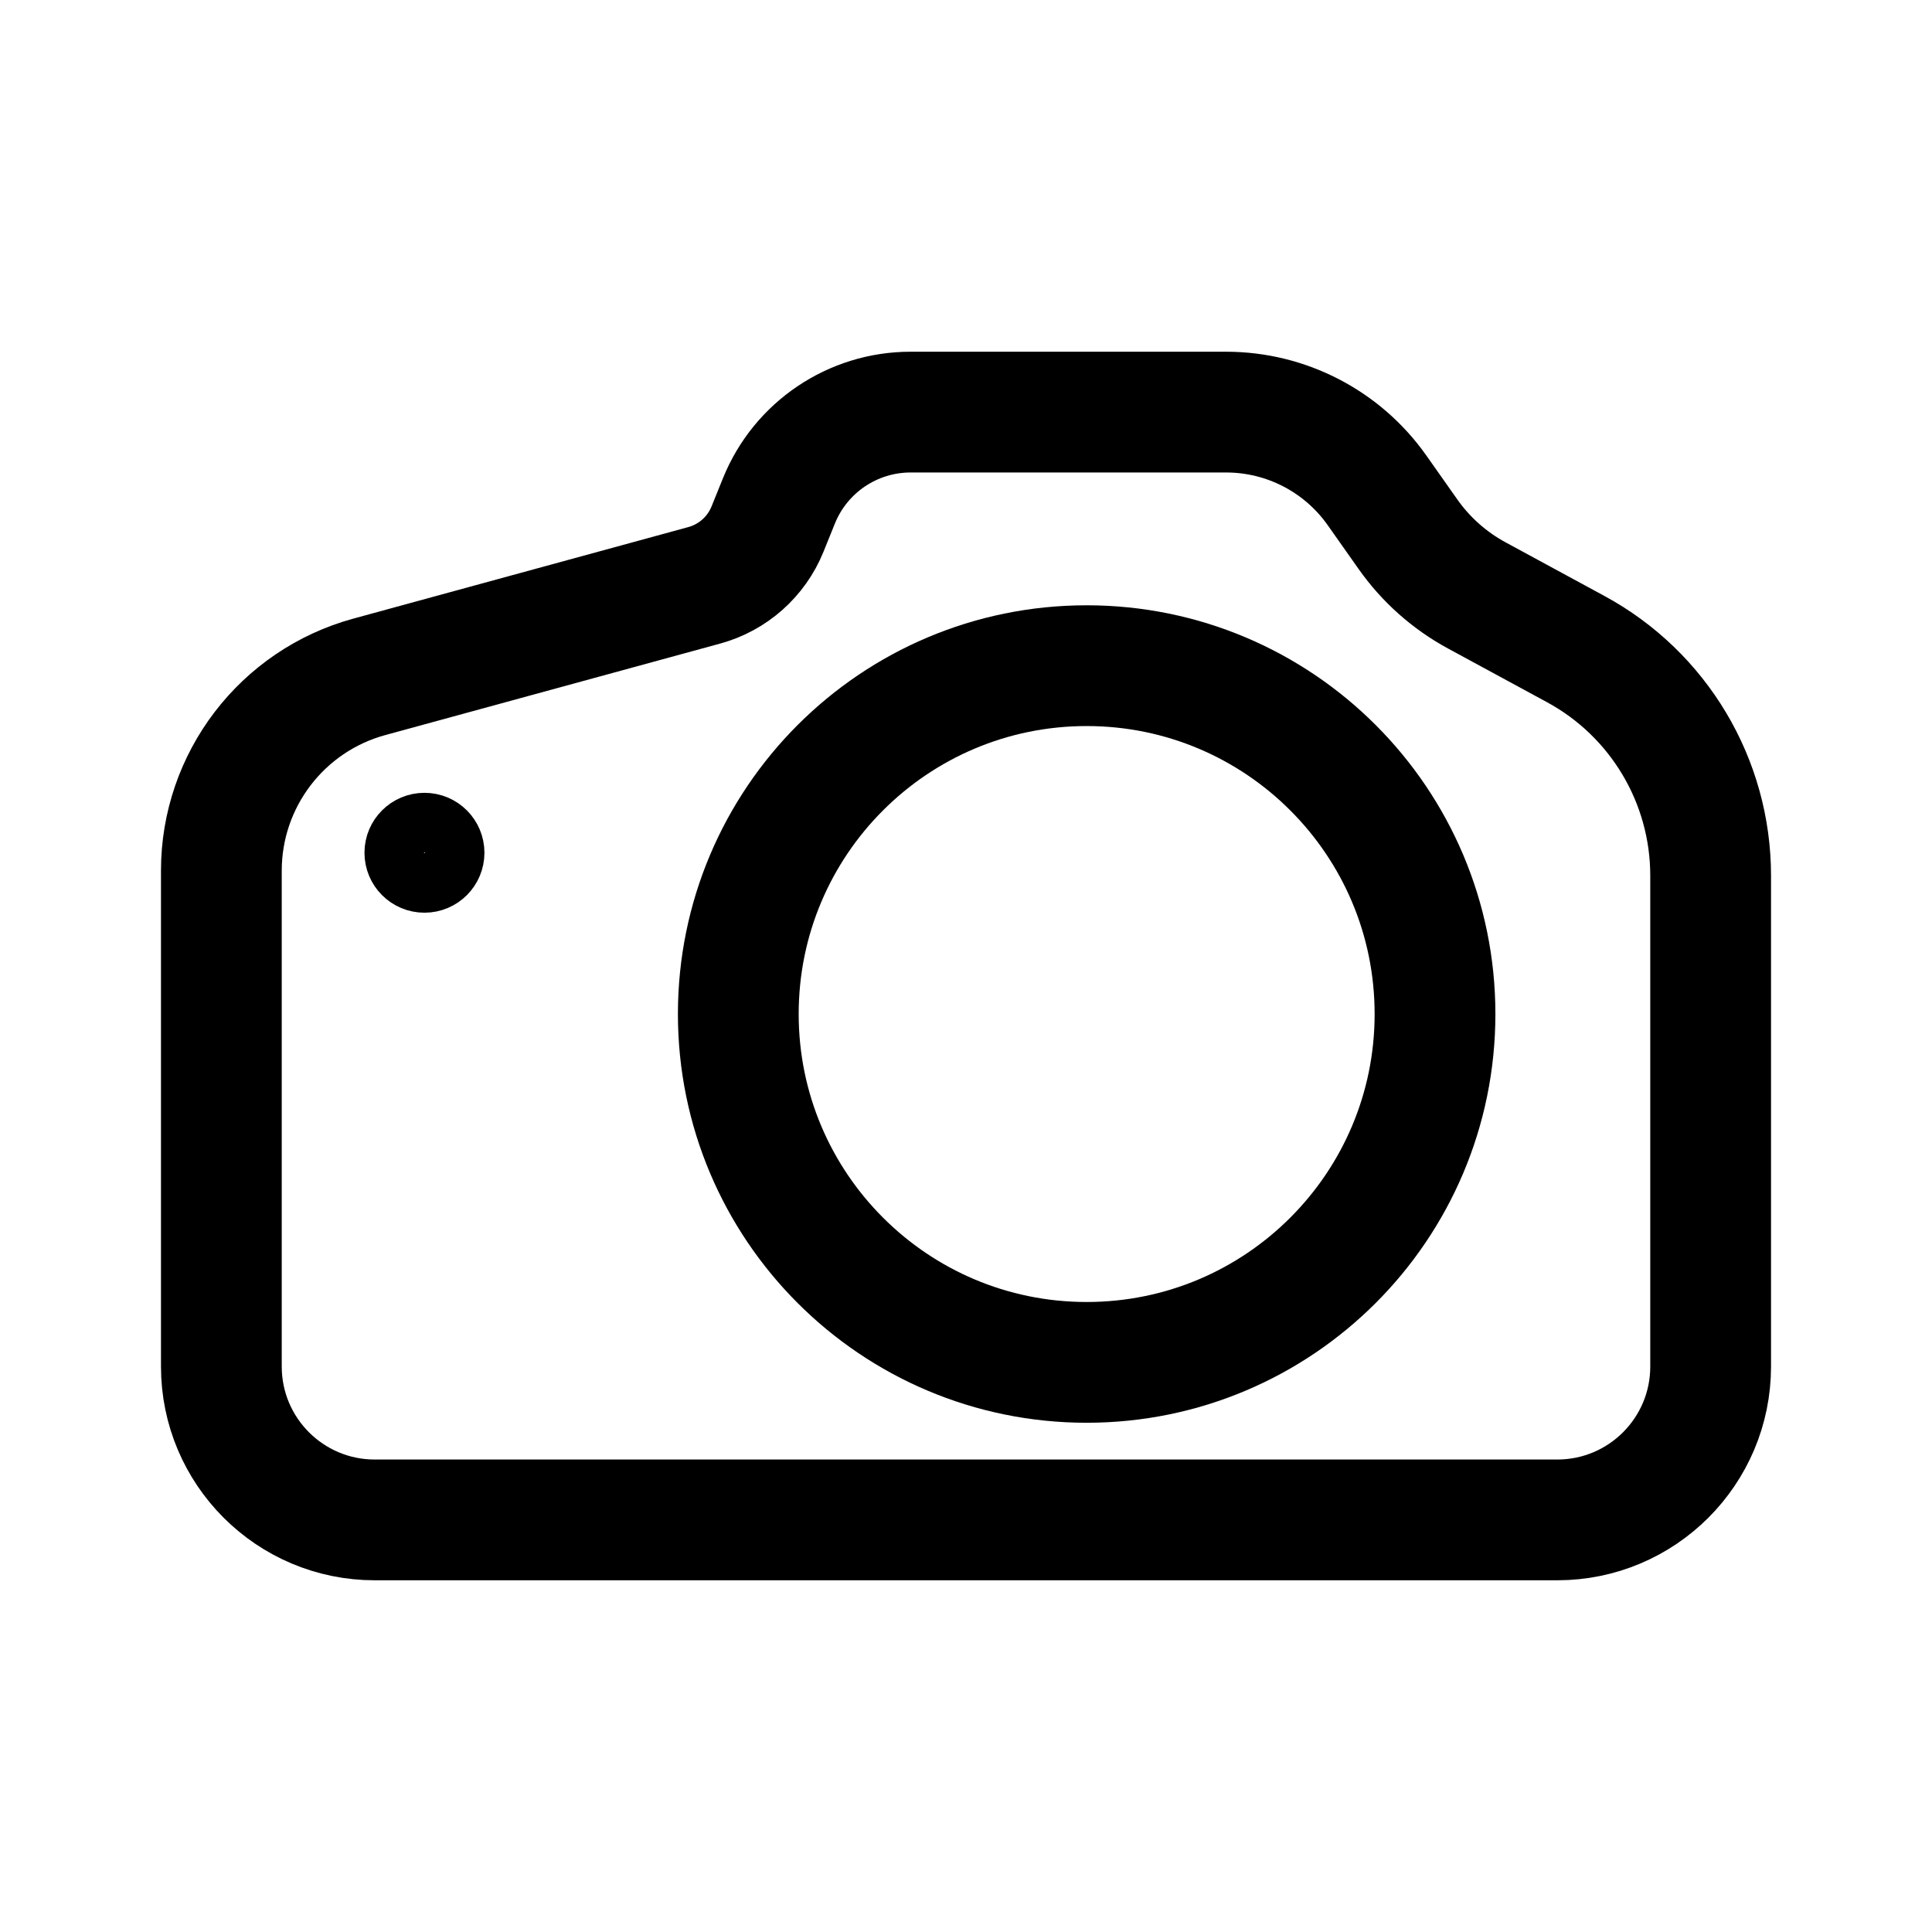
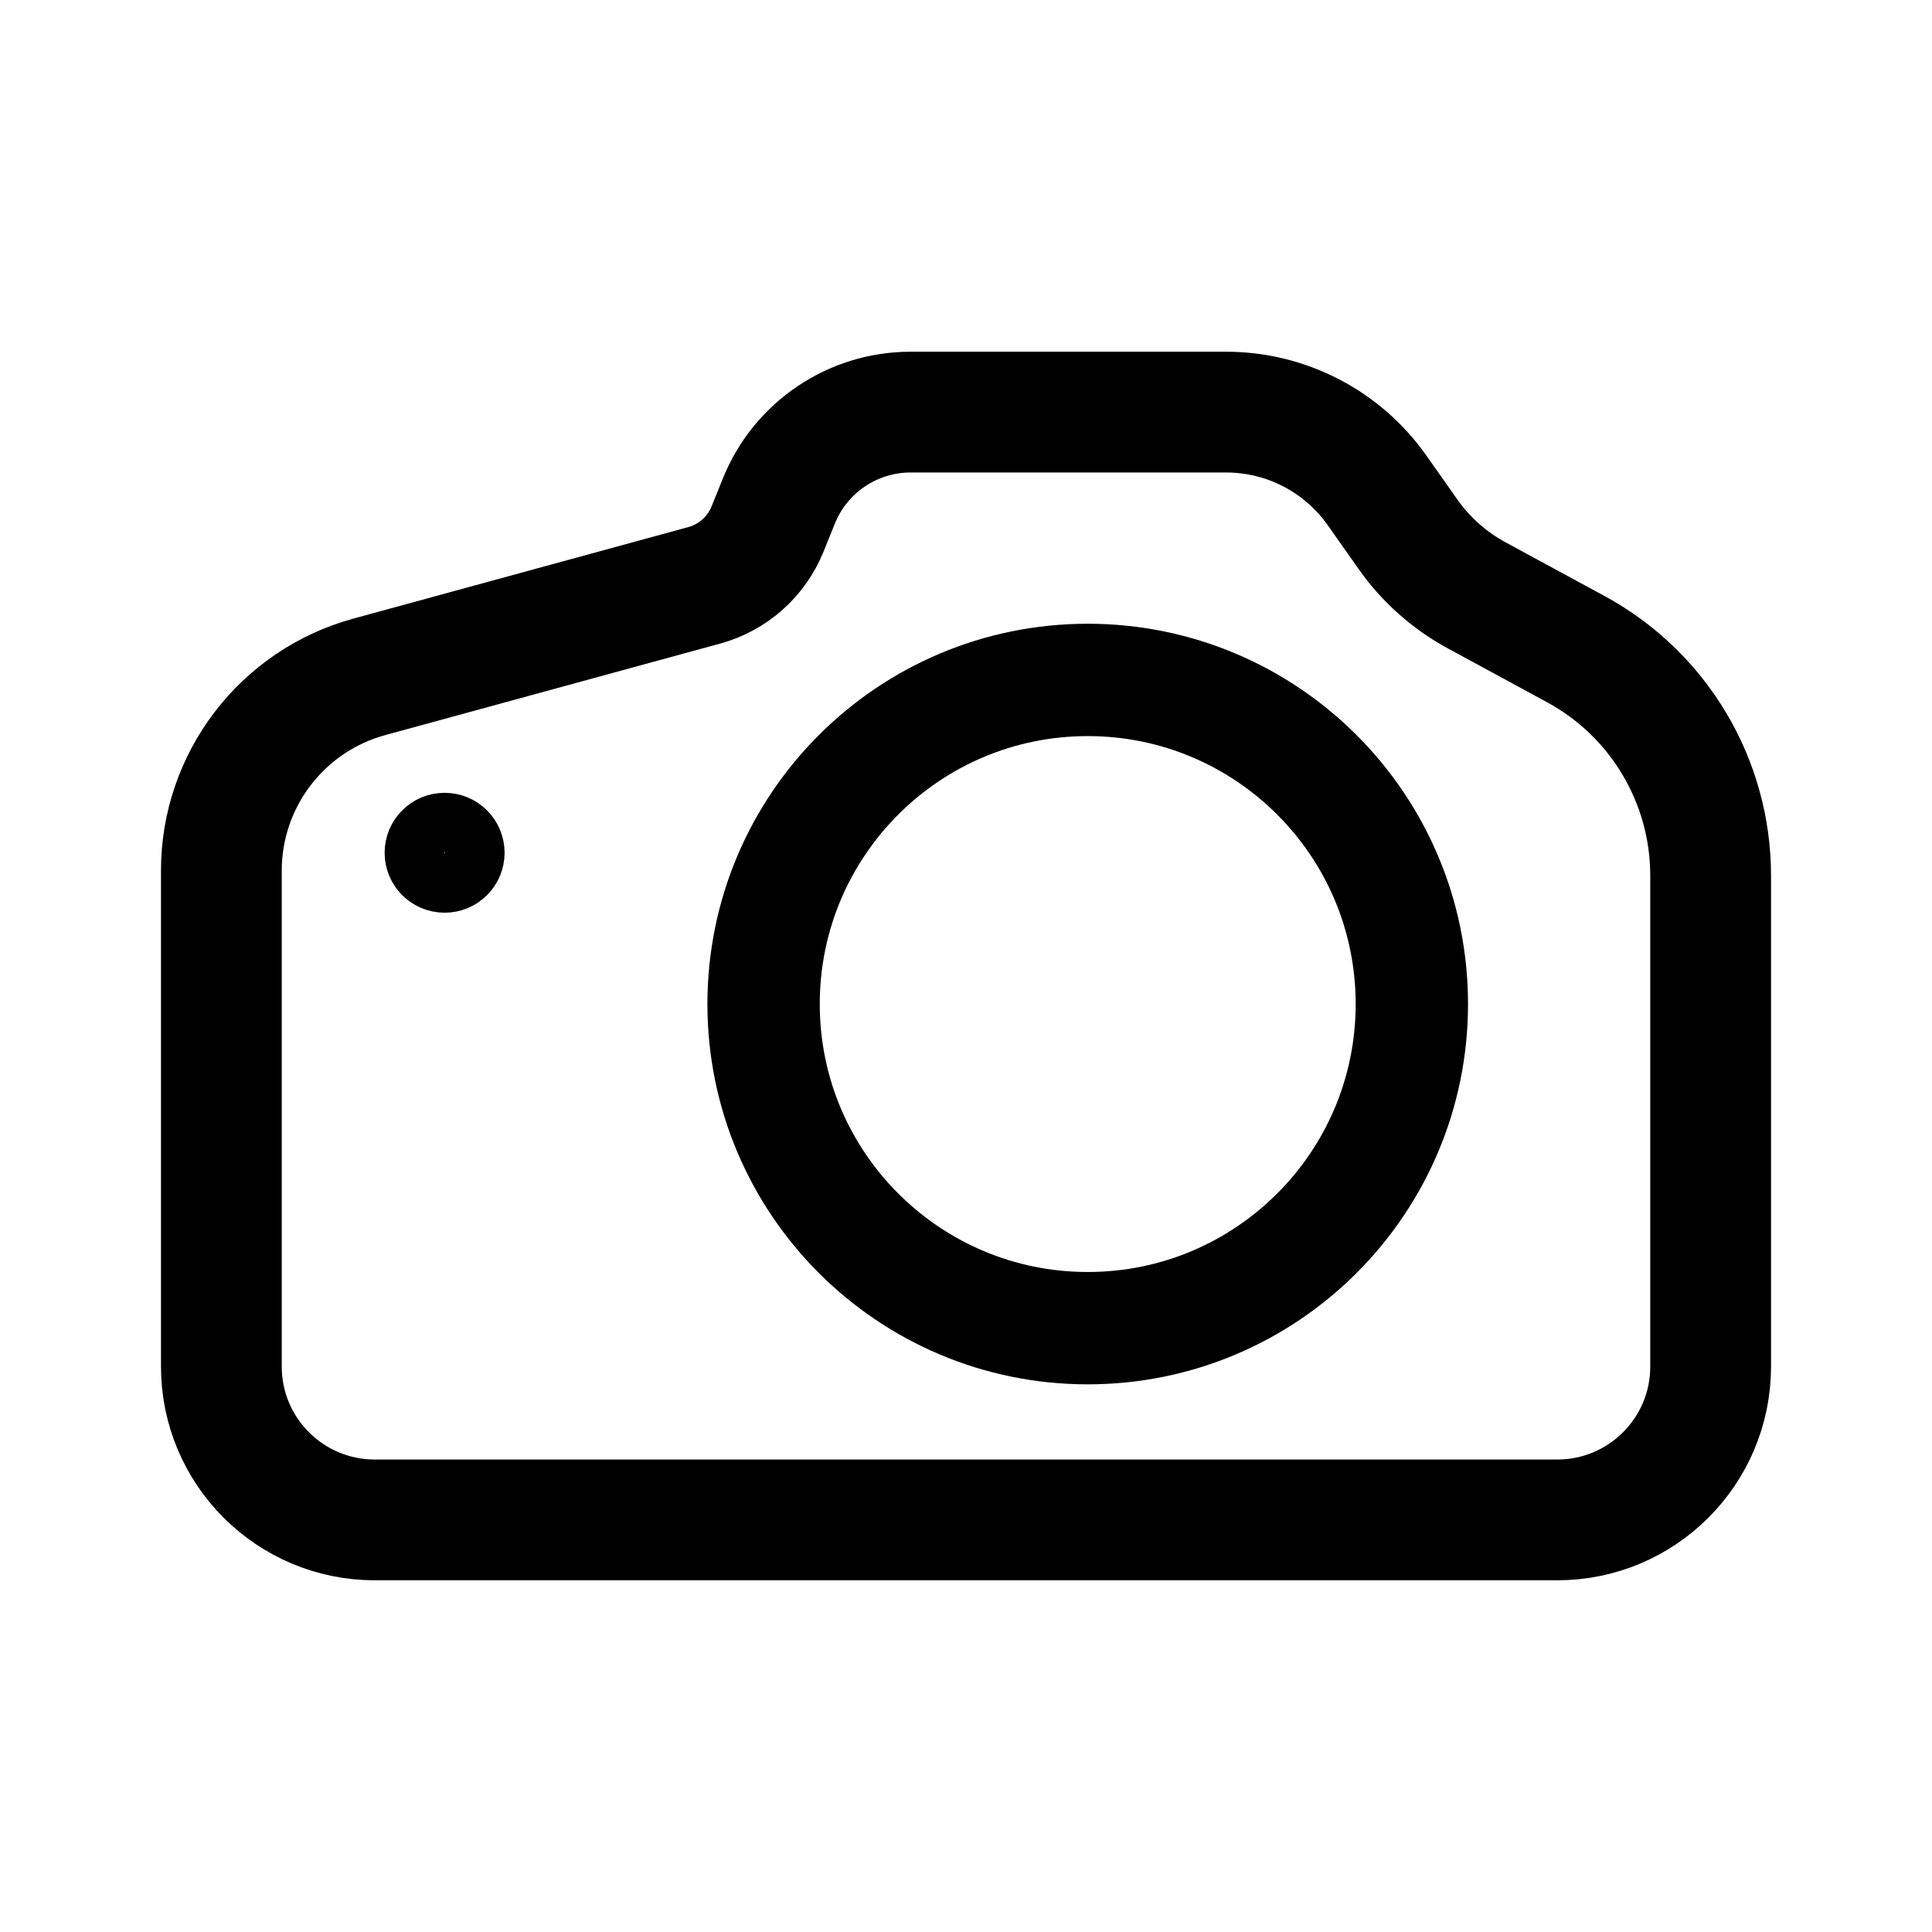
<svg xmlns="http://www.w3.org/2000/svg" width="192" height="192" viewBox="0 0 50.8 50.8" version="1.1" id="svg1" xml:space="preserve">
  <defs id="defs1" />
  <g id="g2" transform="matrix(1.001718,0,0,1.001699,-0.2038635,1.190558)" style="stroke-width:3.17;stroke-dasharray:none">
-     <circle style="opacity:1;fill:none;stroke:#000000;stroke-width:3.17;stroke-linecap:round;stroke-linejoin:round;stroke-dasharray:none;paint-order:stroke fill markers" id="path1" cx="28.727" cy="25.429" r="9.144" />
+     <circle style="opacity:1;fill:none;stroke:#000000;stroke-width:2.949;stroke-linecap:round;stroke-linejoin:round;stroke-dasharray:none;paint-order:stroke fill markers" id="path1" cx="28.755" cy="25.167" r="8.508" />
    <path id="rect1" style="opacity:1;fill:none;stroke:#000000;stroke-width:3.17;stroke-linecap:round;stroke-linejoin:round;stroke-dasharray:none;paint-order:stroke fill markers" d="m 6.014,34.682 0,-13.016 A 5.274,5.274 127.359 0 1 9.898,16.578 L 18.689,14.176 a 2.504,2.504 138.38 0 0 1.661,-1.476 l 0.3,-0.742 a 3.728,3.728 146.021 0 1 3.456,-2.329 h 8.282 a 4.846,4.846 27.41 0 1 3.961,2.054 l 0.813,1.153 a 5.296,5.296 41.646 0 0 1.804,1.604 l 2.601,1.411 a 6.764,6.764 59.236 0 1 3.539,5.946 l 0,12.885 a 4.026,4.026 135 0 1 -4.026,4.026 H 10.04 a 4.026,4.026 45 0 1 -4.026,-4.026 z" />
-     <ellipse style="opacity:1;fill:none;fill-opacity:1;stroke:#000000;stroke-width:1.585;stroke-linecap:round;stroke-linejoin:round;stroke-dasharray:none;stroke-opacity:1;paint-order:stroke fill markers" id="path2" cx="11.345" cy="21.196" rx="0.782" ry="0.781" />
+     <ellipse style="opacity:1;fill:none;fill-opacity:1;stroke:#000000;stroke-width:1.585;stroke-linecap:round;stroke-linejoin:round;stroke-dasharray:none;stroke-opacity:1;paint-order:stroke fill markers" id="path2" cx="11.874" cy="21.196" rx="0.782" ry="0.781" />
  </g>
</svg>
